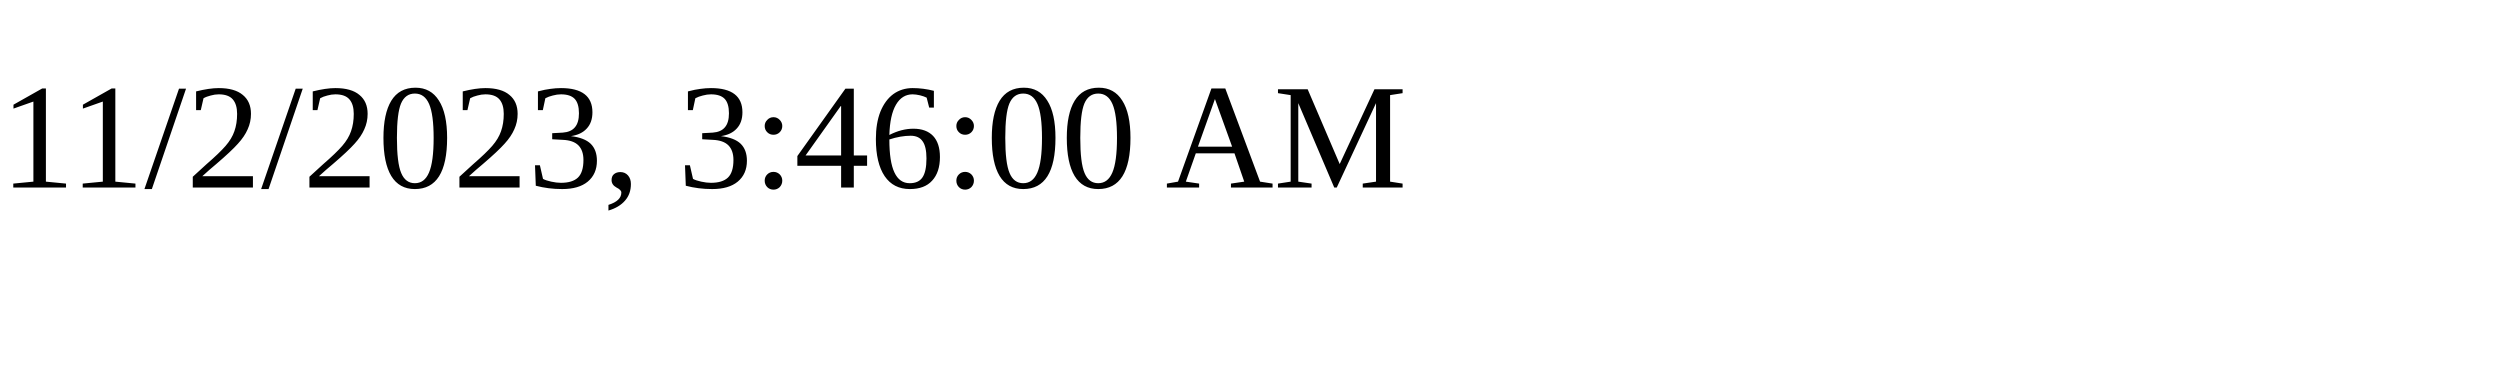
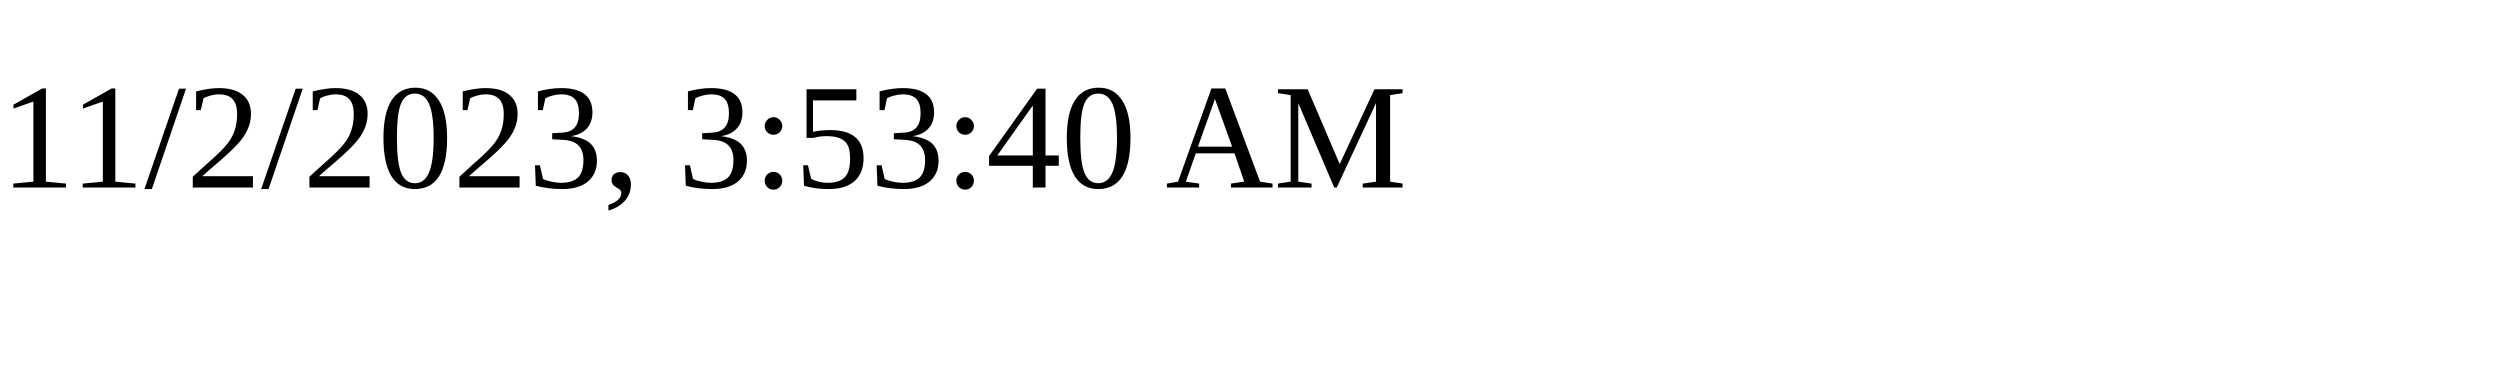
<svg xmlns="http://www.w3.org/2000/svg" height="30" width="200">
-   <text x="0" y="15">11/2/2023, 3:46:00 AM</text>
+   <text x="0" y="15">11/2/2023, 3:53:40 AM</text>
</svg>
